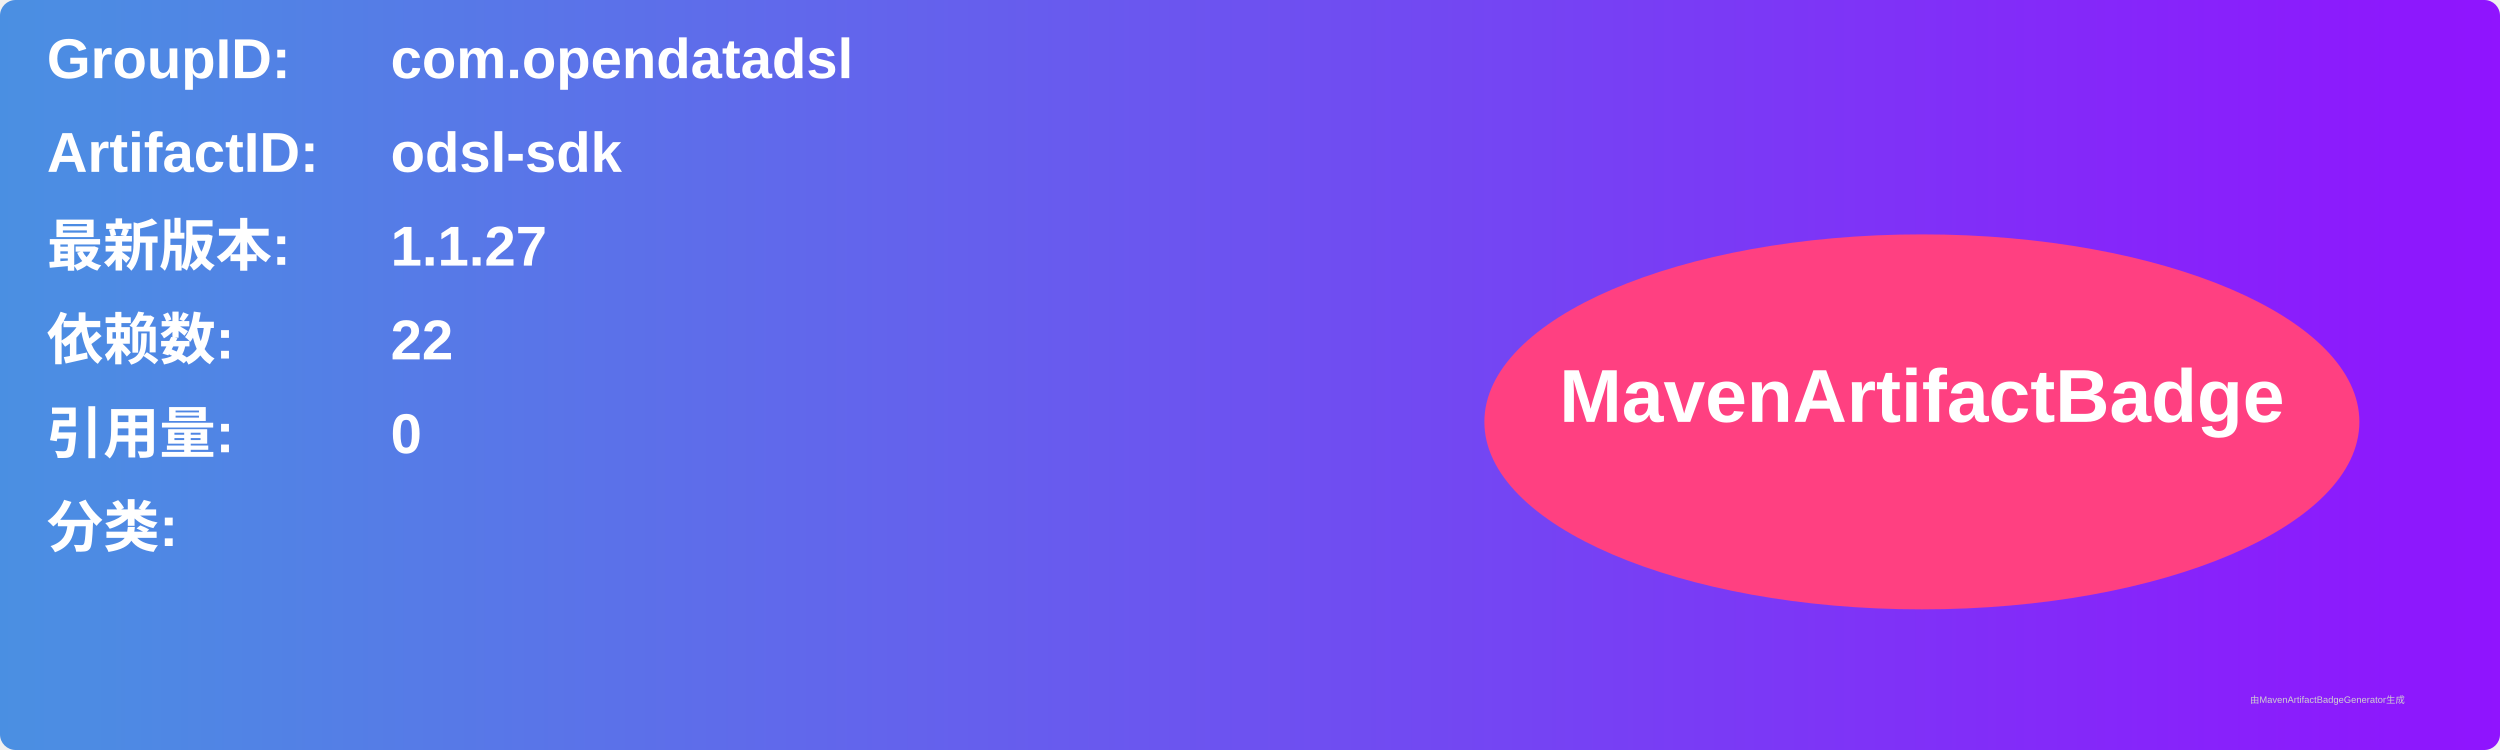
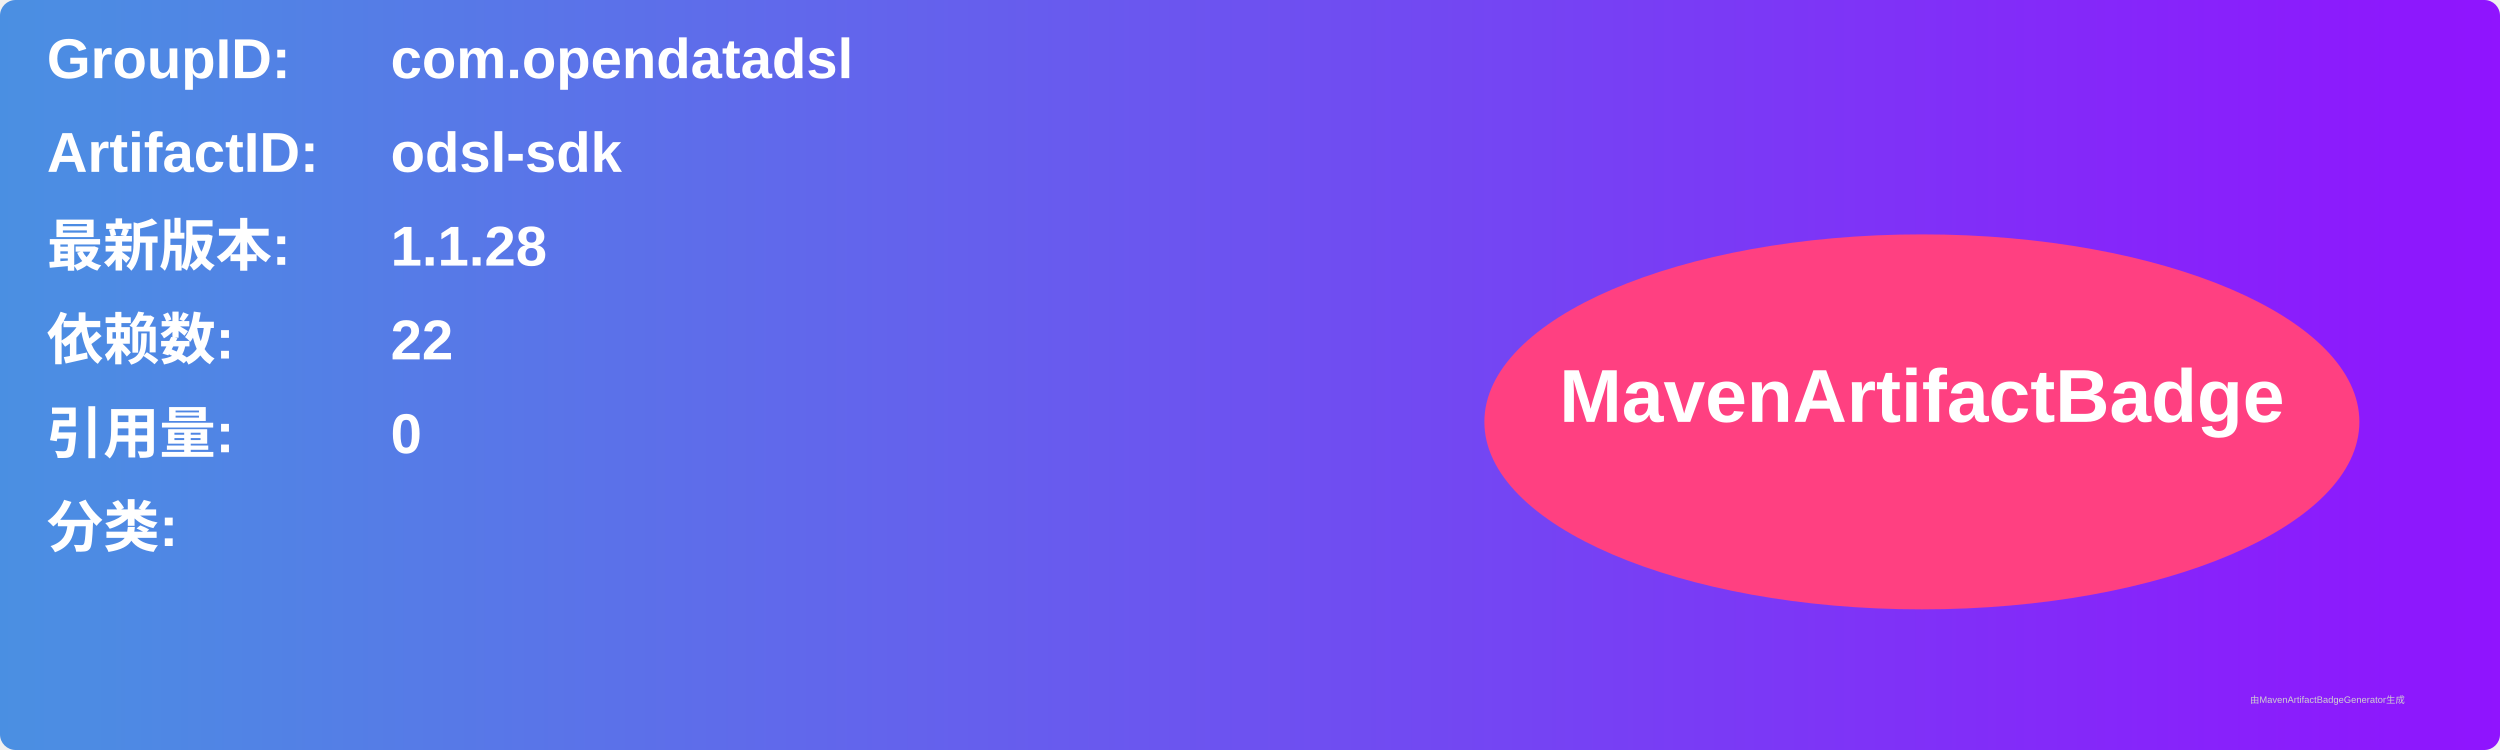
<svg xmlns="http://www.w3.org/2000/svg" width="800" height="240" viewBox="0 0 800 240">
  <linearGradient id="grad" x1="0%" y1="0%" x2="100%" y2="0%">
    <stop offset="0%" stop-color="#4a90e2" />
    <stop offset="100%" stop-color="#9013fe" />
  </linearGradient>
  <rect width="100%" height="100%" rx="5" ry="5" fill="url(#grad)" />
  <g transform="translate(15, 15)">
    <text x="0" y="10" font-family="Arial" font-size="18" fill="white" font-weight="bold" width="260">GroupID:</text>
    <text x="110" y="10" font-family="Arial" font-size="18" fill="white" font-weight="bold" width="460">com.opendatadsl</text>
    <text x="0" y="40" font-family="Arial" font-size="18" fill="white" font-weight="bold" width="260">ArtifactID:</text>
    <text x="110" y="40" font-family="Arial" font-size="18" fill="white" font-weight="bold" width="460">odsl-sdk</text>
    <text x="0" y="70" font-family="Arial" font-size="18" fill="white" font-weight="bold">最新版本:</text>
    <text x="110" y="70" font-family="Arial" font-size="18" fill="white" font-weight="bold">
-       <tspan font-weight="bold">1.1.27</tspan>
+       <tspan font-weight="bold">1.1.28</tspan>
    </text>
    <text x="0" y="100" font-family="Arial" font-size="18" fill="white" font-weight="bold">依赖数: </text>
    <text x="110" y="100" font-family="Arial" font-size="18" fill="white">
      <tspan font-weight="bold">22</tspan>
    </text>
    <text x="0" y="130" font-family="Arial" font-size="18" fill="white" font-weight="bold">引用量: </text>
    <text x="110" y="130" font-family="Arial" font-size="18" fill="white">
      <tspan font-weight="bold">0</tspan>
    </text>
    <text x="0" y="160" font-family="Arial" font-size="18" fill="white" font-weight="bold">分类:</text>
    <text x="10" y="190" font-family="Arial" font-size="10" fill="white">
      <tspan font-weight="bold" />
    </text>
    <ellipse cx="600" cy="120" rx="140" ry="60" fill="#ff4081" />
    <text x="600" y="120" text-anchor="middle" font-family="Arial" font-size="24" fill="white" font-weight="bold">MavenArtifactBadge</text>
  </g>
  <text x="720" y="225" font-family="Arial" font-size="3" fill="#d0d0d0">由MavenArtifactBadgeGenerator生成</text>
</svg>
